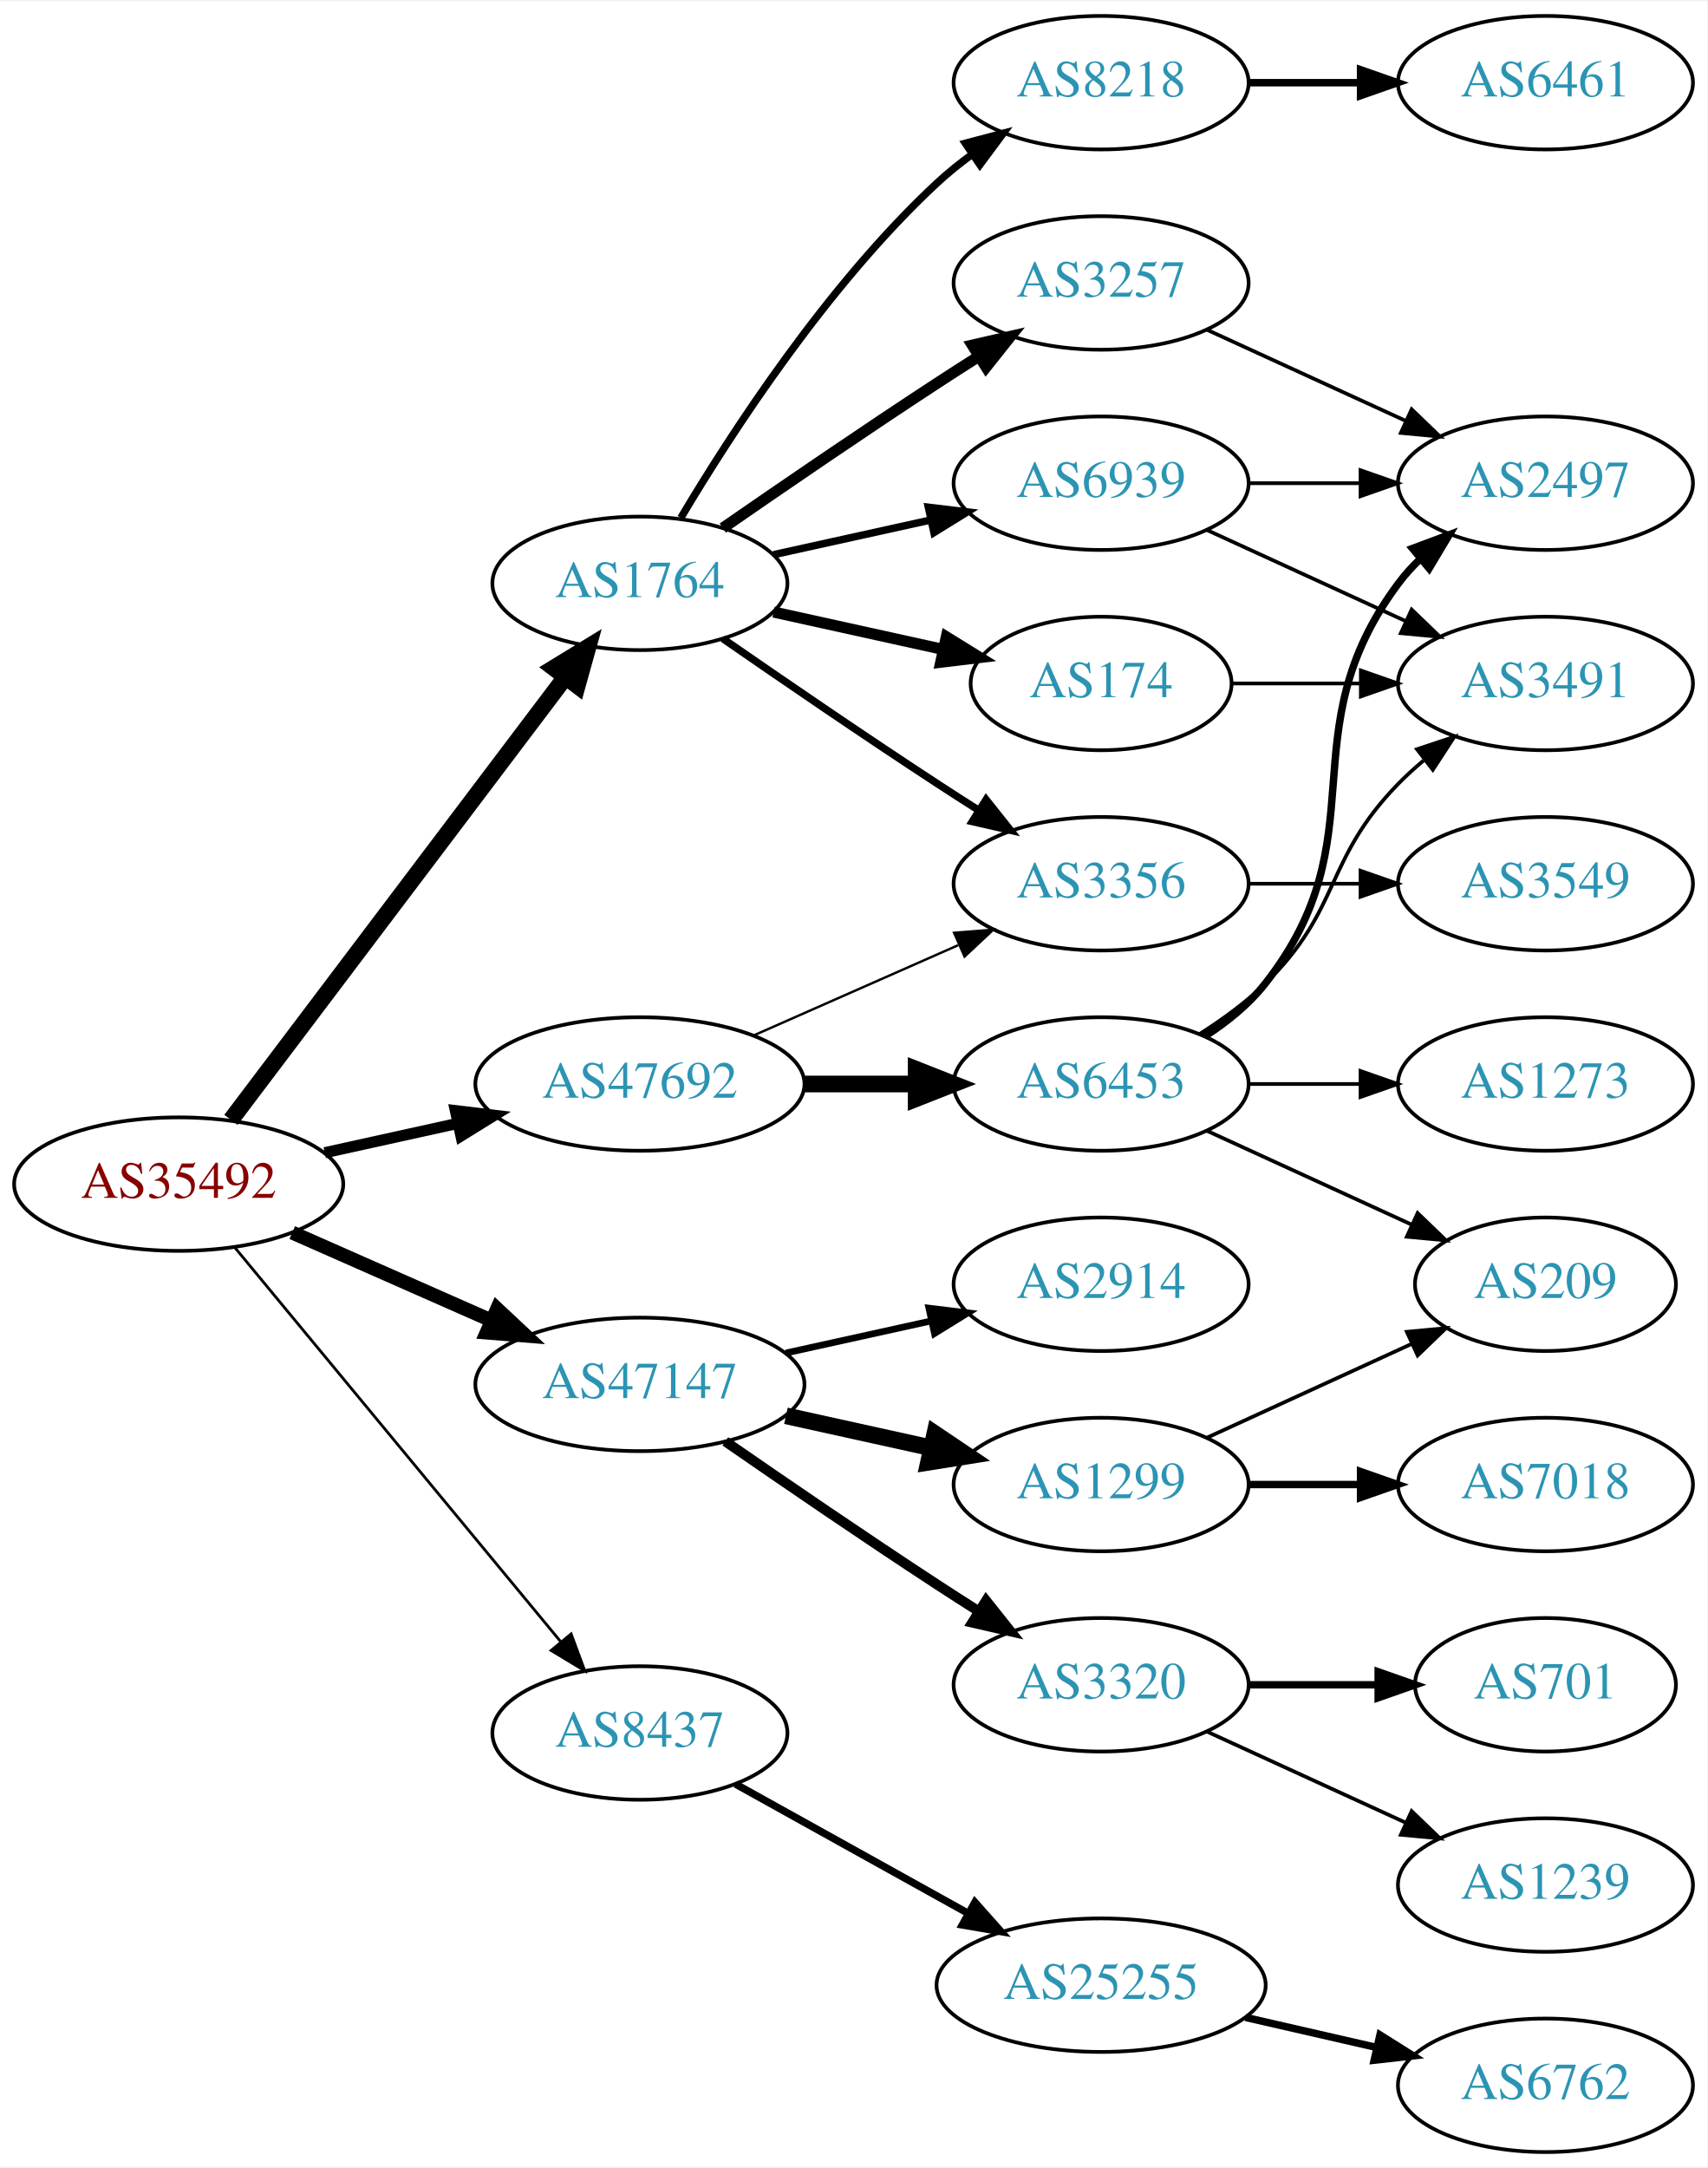
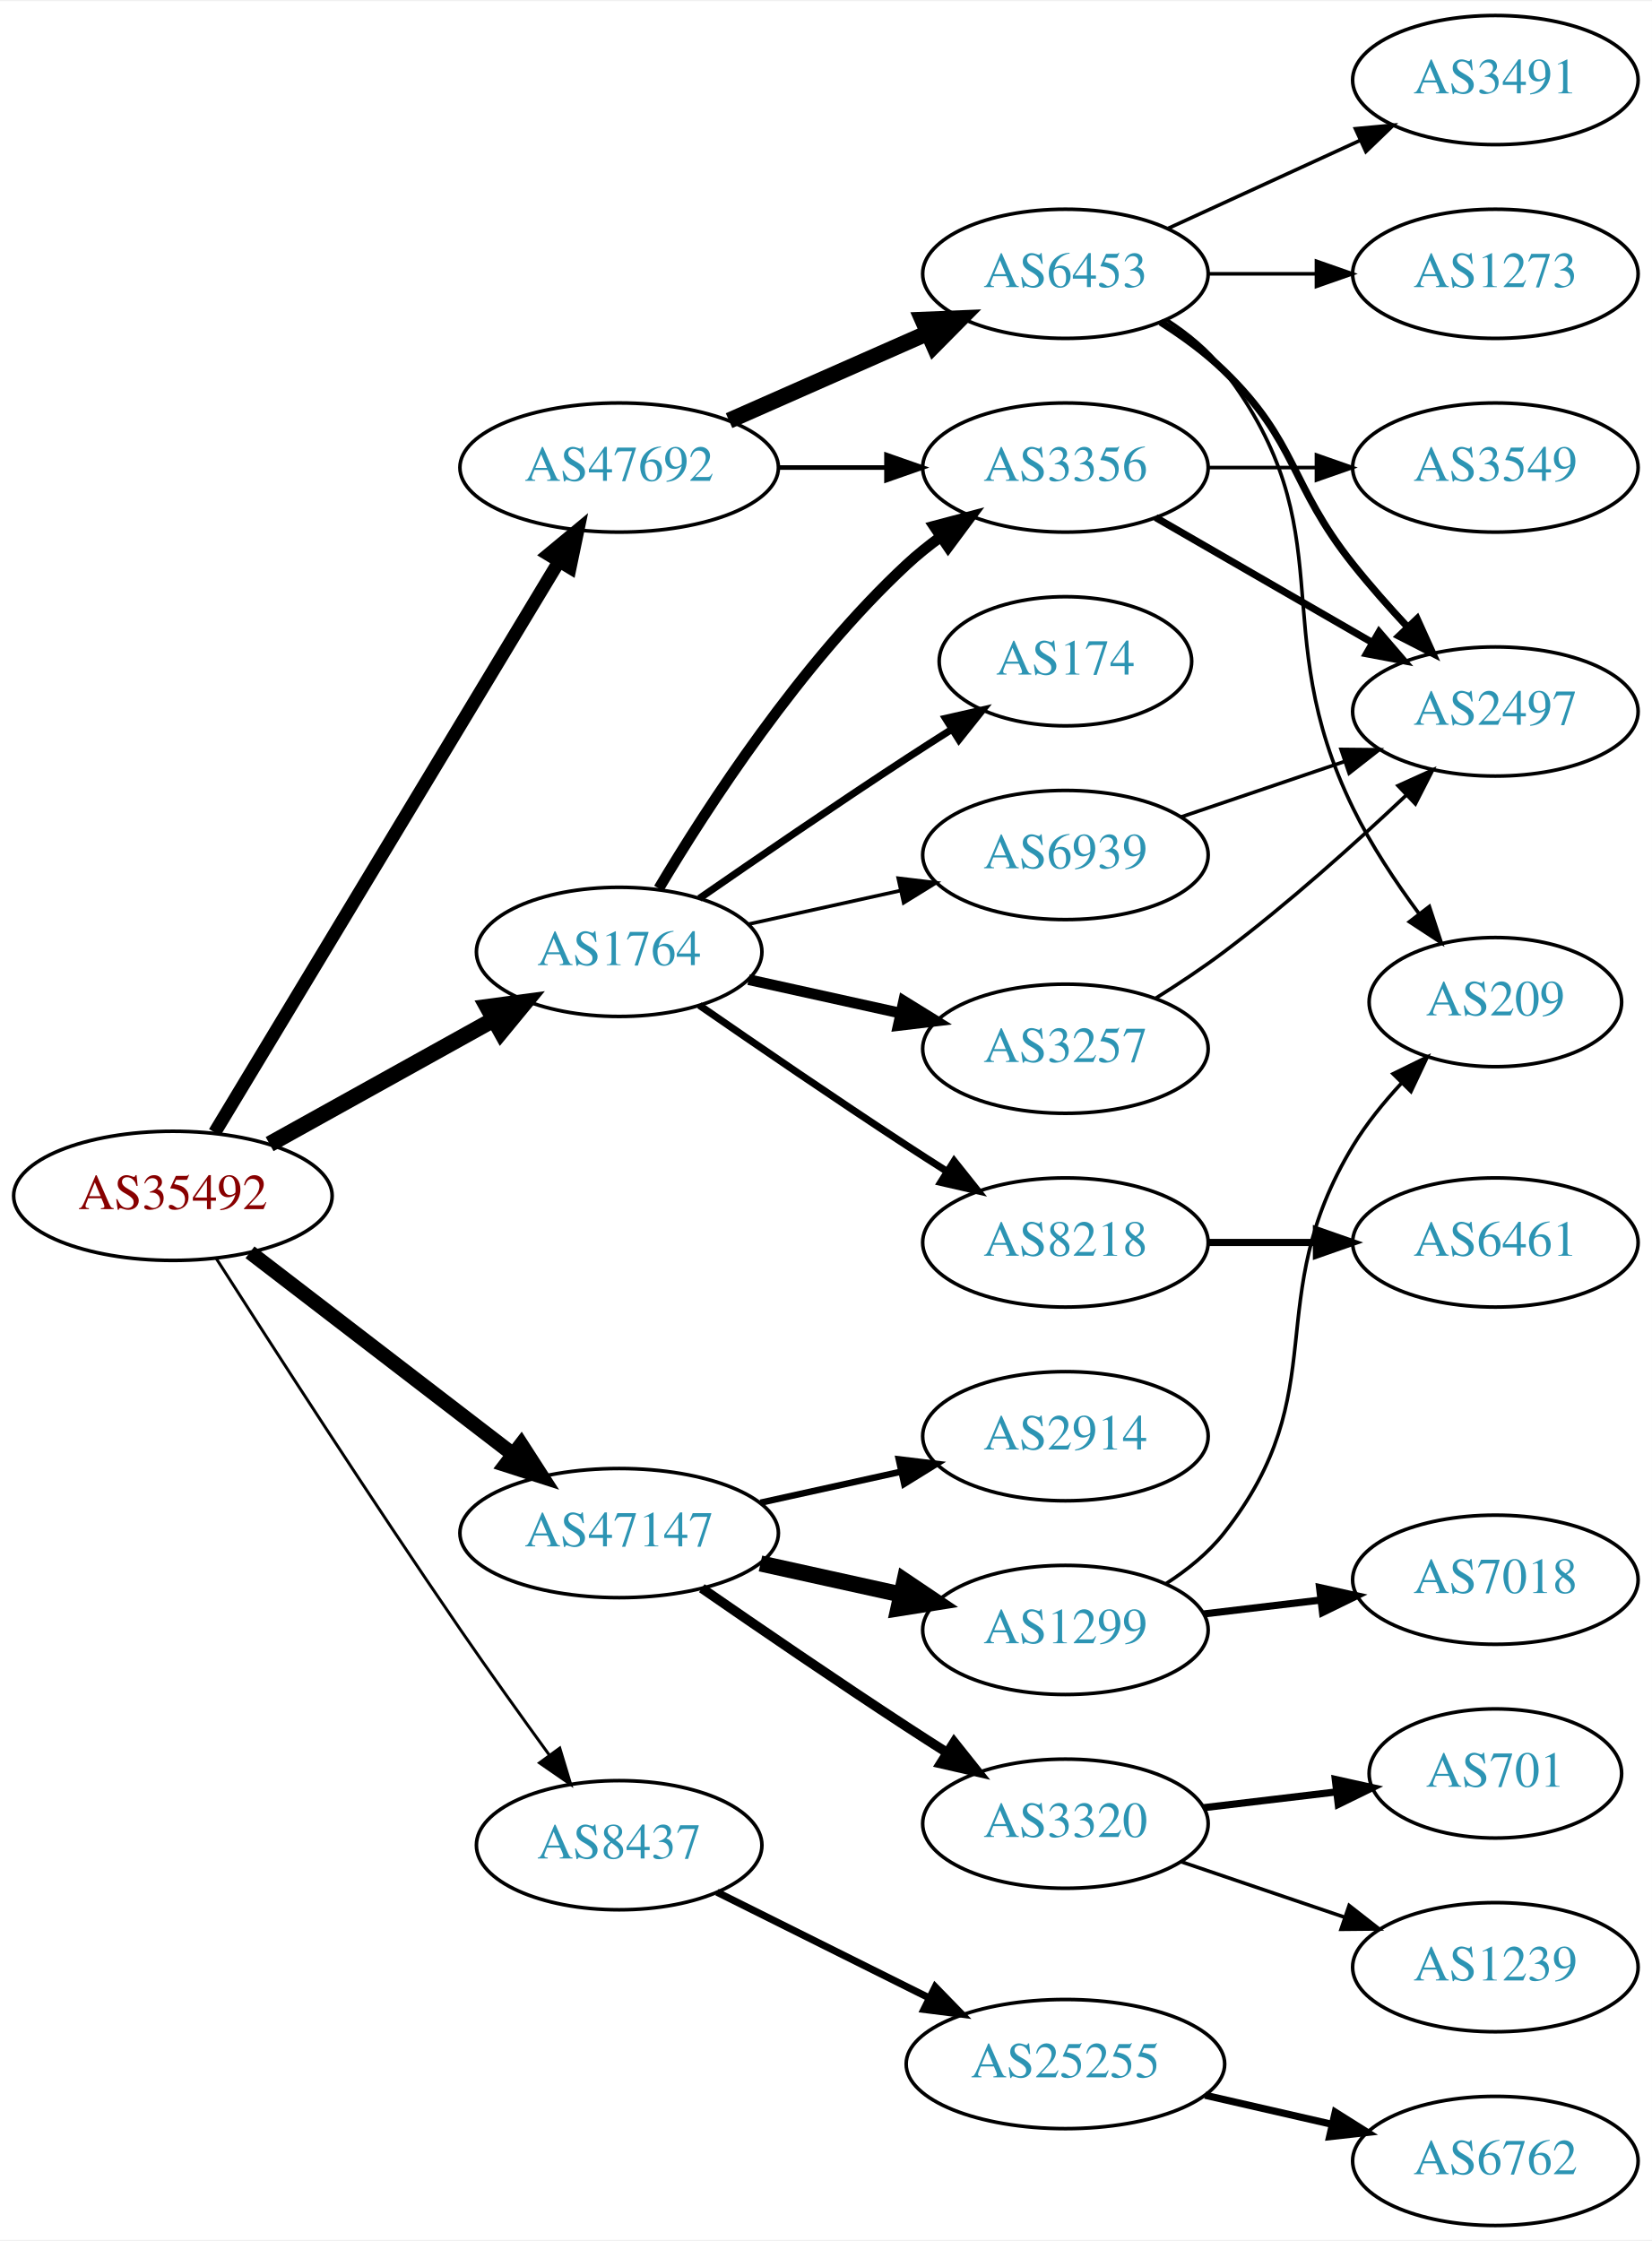
- <svg xmlns="http://www.w3.org/2000/svg" xmlns:xlink="http://www.w3.org/1999/xlink" width="460pt" height="584pt" viewBox="0.00 0.00 460.47 584.00">
-   <g id="graph0" class="graph" transform="scale(1 1) rotate(0) translate(4 580)">
-     <polygon fill="white" stroke="none" points="-4,4 -4,-580 456.469,-580 456.469,4 -4,4" />
+ <svg xmlns="http://www.w3.org/2000/svg" xmlns:xlink="http://www.w3.org/1999/xlink" width="460pt" height="624pt" viewBox="0.00 0.00 460.47 624.00">
+   <g id="graph0" class="graph" transform="scale(1 1) rotate(0) translate(4 620)">
+     <polygon fill="white" stroke="none" points="-4,4 -4,-620 456.469,-620 456.469,4 -4,4" />
    <g id="node1" class="node">
      <g id="a_node1">
        <a xlink:href="/asn/35492" xlink:title="AS35492 ~ FUNKFEUER [AT]">
-           <ellipse fill="#ffffff" stroke="black" cx="44.196" cy="-261" rx="44.393" ry="18" />
-           <text text-anchor="middle" x="44.196" y="-257.3" font-family="Times,serif" font-size="14.00" fill="#880000">AS35492</text>
+           <ellipse fill="#ffffff" stroke="black" cx="44.196" cy="-287" rx="44.393" ry="18" />
+           <text text-anchor="middle" x="44.196" y="-283.3" font-family="Times,serif" font-size="14.00" fill="#880000">AS35492</text>
        </a>
      </g>
    </g>
    <g id="node2" class="node">
      <g id="a_node2">
        <a xlink:href="/asn/1764" xlink:title="AS1764 ~ NEXTLAYER-AS [AT]">
-           <ellipse fill="#ffffff" stroke="black" cx="168.588" cy="-423" rx="39.794" ry="18" />
-           <text text-anchor="middle" x="168.588" y="-419.3" font-family="Times,serif" font-size="14.00" fill="#2c94b3">AS1764</text>
+           <ellipse fill="#ffffff" stroke="black" cx="168.588" cy="-355" rx="39.794" ry="18" />
+           <text text-anchor="middle" x="168.588" y="-351.3" font-family="Times,serif" font-size="14.00" fill="#2c94b3">AS1764</text>
        </a>
      </g>
    </g>
    <g id="edge1" class="edge">
-       <path fill="none" stroke="black" stroke-width="4.5" d="M58.294,-278.337C79.919,-306.96 123.19,-364.233 148.312,-397.486" />
-       <polygon fill="black" stroke="black" stroke-width="4.5" points="145.415,-400.183 154.584,-405.788 151.698,-395.435 145.415,-400.183" />
+       <path fill="none" stroke="black" stroke-width="4.5" d="M71.152,-301.421C89.325,-311.518 113.788,-325.109 133.527,-336.076" />
+       <polygon fill="black" stroke="black" stroke-width="4.5" points="131.853,-339.65 142.507,-341.065 135.677,-332.766 131.853,-339.65" />
    </g>
    <g id="node3" class="node">
      <g id="a_node3">
        <a xlink:href="/asn/8437" xlink:title="AS8437 ~ Hutchison Drei Austria GmbH [AT]">
-           <ellipse fill="#ffffff" stroke="black" cx="168.588" cy="-113" rx="39.794" ry="18" />
-           <text text-anchor="middle" x="168.588" y="-109.3" font-family="Times,serif" font-size="14.00" fill="#2c94b3">AS8437</text>
+           <ellipse fill="#ffffff" stroke="black" cx="168.588" cy="-106" rx="39.794" ry="18" />
+           <text text-anchor="middle" x="168.588" y="-102.3" font-family="Times,serif" font-size="14.00" fill="#2c94b3">AS8437</text>
        </a>
      </g>
    </g>
    <g id="edge2" class="edge">
-       <path fill="none" stroke="black" stroke-width="0.75" d="M59.236,-244.023C80.816,-217.927 122.247,-167.827 147.155,-137.708" />
-       <polygon fill="black" stroke="black" stroke-width="0.75" points="150.036,-139.716 153.712,-129.779 144.642,-135.255 150.036,-139.716" />
+       <path fill="none" stroke="black" stroke-width="0.818" d="M56.236,-269.608C71.326,-245.957 99.378,-202.425 124.392,-166 132.362,-154.395 141.431,-141.721 149.195,-131.023" />
+       <polygon fill="black" stroke="black" stroke-width="0.818" points="152.035,-133.069 155.096,-122.926 146.378,-128.946 152.035,-133.069" />
    </g>
    <g id="node4" class="node">
      <g id="a_node4">
        <a xlink:href="/asn/47147" xlink:title="AS47147 ~ ANEXIA Internetdienstleistungs GmbH [AT]">
-           <ellipse fill="#ffffff" stroke="black" cx="168.588" cy="-207" rx="44.393" ry="18" />
-           <text text-anchor="middle" x="168.588" y="-203.3" font-family="Times,serif" font-size="14.00" fill="#2c94b3">AS47147</text>
+           <ellipse fill="#ffffff" stroke="black" cx="168.588" cy="-193" rx="44.393" ry="18" />
+           <text text-anchor="middle" x="168.588" y="-189.3" font-family="Times,serif" font-size="14.00" fill="#2c94b3">AS47147</text>
        </a>
      </g>
    </g>
    <g id="edge3" class="edge">
-       <path fill="none" stroke="black" stroke-width="3.75" d="M74.824,-247.928C90.941,-240.817 111.081,-231.931 128.473,-224.258" />
-       <polygon fill="black" stroke="black" stroke-width="3.75" points="130.073,-227.378 137.809,-220.139 127.247,-220.973 130.073,-227.378" />
+       <path fill="none" stroke="black" stroke-width="4.091" d="M65.682,-271.267C85.715,-255.88 116.402,-232.312 138.867,-215.058" />
+       <polygon fill="black" stroke="black" stroke-width="4.091" points="141.285,-217.715 147.036,-208.785 136.924,-212.037 141.285,-217.715" />
    </g>
    <g id="node5" class="node">
      <g id="a_node5">
        <a xlink:href="/asn/47692" xlink:title="AS47692 ~ Nessus GmbH [AT]">
-           <ellipse fill="#ffffff" stroke="black" cx="168.588" cy="-288" rx="44.393" ry="18" />
-           <text text-anchor="middle" x="168.588" y="-284.3" font-family="Times,serif" font-size="14.00" fill="#2c94b3">AS47692</text>
+           <ellipse fill="#ffffff" stroke="black" cx="168.588" cy="-490" rx="44.393" ry="18" />
+           <text text-anchor="middle" x="168.588" y="-486.3" font-family="Times,serif" font-size="14.00" fill="#2c94b3">AS47692</text>
        </a>
      </g>
    </g>
    <g id="edge4" class="edge">
-       <path fill="none" stroke="black" stroke-width="3" d="M83.586,-269.469C94.978,-271.982 107.6,-274.767 119.525,-277.397" />
-       <polygon fill="black" stroke="black" stroke-width="3" points="118.815,-280.825 129.335,-279.561 120.323,-273.989 118.815,-280.825" />
+       <path fill="none" stroke="black" stroke-width="3.682" d="M55.843,-304.66C77.463,-340.517 126.592,-422.003 151.889,-463.961" />
+       <polygon fill="black" stroke="black" stroke-width="3.682" points="148.892,-465.769 157.053,-472.526 154.887,-462.154 148.892,-465.769" />
    </g>
    <g id="node6" class="node">
      <g id="a_node6">
-         <a xlink:href="/asn/174" xlink:title="AS174 ~ Cogent Communications [US]">
-           <ellipse fill="#ffffff" stroke="black" cx="292.98" cy="-396" rx="35.194" ry="18" />
-           <text text-anchor="middle" x="292.98" y="-392.3" font-family="Times,serif" font-size="14.00" fill="#2c94b3">AS174</text>
+         <a xlink:href="/asn/3356" xlink:title="AS3356 ~ Level 3 Parent, LLC [US]">
+           <ellipse fill="#ffffff" stroke="black" cx="292.98" cy="-490" rx="39.794" ry="18" />
+           <text text-anchor="middle" x="292.98" y="-486.3" font-family="Times,serif" font-size="14.00" fill="#2c94b3">AS3356</text>
        </a>
      </g>
    </g>
    <g id="edge5" class="edge">
-       <path fill="none" stroke="black" stroke-width="3" d="M204.661,-415.263C218.894,-412.123 235.449,-408.471 250.293,-405.196" />
-       <polygon fill="black" stroke="black" stroke-width="3" points="251.236,-408.572 260.247,-403 249.728,-401.737 251.236,-408.572" />
+       <path fill="none" stroke="black" stroke-width="3" d="M179.634,-372.671C193.205,-395.472 219.137,-435.472 248.784,-463 251.691,-465.699 254.904,-468.28 258.228,-470.703" />
+       <polygon fill="black" stroke="black" stroke-width="3" points="256.363,-473.667 266.606,-476.375 260.287,-467.87 256.363,-473.667" />
    </g>
    <g id="node7" class="node">
      <g id="a_node7">
-         <a xlink:href="/asn/8218" xlink:title="AS8218 ~ legacy Neotelecoms [FR]">
-           <ellipse fill="#ffffff" stroke="black" cx="292.98" cy="-558" rx="39.794" ry="18" />
-           <text text-anchor="middle" x="292.98" y="-554.3" font-family="Times,serif" font-size="14.00" fill="#2c94b3">AS8218</text>
+         <a xlink:href="/asn/3257" xlink:title="AS3257 ~ GTT [DE]">
+           <ellipse fill="#ffffff" stroke="black" cx="292.98" cy="-328" rx="39.794" ry="18" />
+           <text text-anchor="middle" x="292.98" y="-324.3" font-family="Times,serif" font-size="14.00" fill="#2c94b3">AS3257</text>
        </a>
      </g>
    </g>
    <g id="edge6" class="edge">
-       <path fill="none" stroke="black" stroke-width="2" d="M179.634,-440.671C193.205,-463.472 219.137,-503.472 248.784,-531 251.691,-533.699 254.904,-536.28 258.228,-538.703" />
-       <polygon fill="black" stroke="black" stroke-width="2" points="256.363,-541.667 266.606,-544.375 260.287,-535.87 256.363,-541.667" />
+       <path fill="none" stroke="black" stroke-width="3" d="M204.661,-347.263C217.848,-344.354 233.028,-341.005 246.994,-337.924" />
+       <polygon fill="black" stroke="black" stroke-width="3" points="247.891,-341.31 256.903,-335.738 246.383,-334.475 247.891,-341.31" />
    </g>
    <g id="node8" class="node">
      <g id="a_node8">
-         <a xlink:href="/asn/3356" xlink:title="AS3356 ~ Level 3 Parent, LLC [US]">
-           <ellipse fill="#ffffff" stroke="black" cx="292.98" cy="-342" rx="39.794" ry="18" />
-           <text text-anchor="middle" x="292.98" y="-338.3" font-family="Times,serif" font-size="14.00" fill="#2c94b3">AS3356</text>
+         <a xlink:href="/asn/174" xlink:title="AS174 ~ Cogent Communications [US]">
+           <ellipse fill="#ffffff" stroke="black" cx="292.98" cy="-436" rx="35.194" ry="18" />
+           <text text-anchor="middle" x="292.98" y="-432.3" font-family="Times,serif" font-size="14.00" fill="#2c94b3">AS174</text>
        </a>
      </g>
    </g>
    <g id="edge7" class="edge">
-       <path fill="none" stroke="black" stroke-width="2" d="M190.945,-408.099C206.796,-397.123 228.999,-381.921 248.784,-369 252.366,-366.661 256.137,-364.241 259.897,-361.856" />
-       <polygon fill="black" stroke="black" stroke-width="2" points="261.959,-364.693 268.558,-356.404 258.23,-358.769 261.959,-364.693" />
+       <path fill="none" stroke="black" stroke-width="2" d="M190.945,-369.901C206.796,-380.877 228.999,-396.079 248.784,-409 252.829,-411.642 257.114,-414.385 261.354,-417.067" />
+       <polygon fill="black" stroke="black" stroke-width="2" points="259.568,-420.079 269.898,-422.432 263.291,-414.15 259.568,-420.079" />
    </g>
    <g id="node9" class="node">
      <g id="a_node9">
-         <a xlink:href="/asn/3257" xlink:title="AS3257 ~ GTT [DE]">
-           <ellipse fill="#ffffff" stroke="black" cx="292.98" cy="-504" rx="39.794" ry="18" />
-           <text text-anchor="middle" x="292.98" y="-500.3" font-family="Times,serif" font-size="14.00" fill="#2c94b3">AS3257</text>
+         <a xlink:href="/asn/8218" xlink:title="AS8218 ~ legacy Neotelecoms [FR]">
+           <ellipse fill="#ffffff" stroke="black" cx="292.98" cy="-274" rx="39.794" ry="18" />
+           <text text-anchor="middle" x="292.98" y="-270.3" font-family="Times,serif" font-size="14.00" fill="#2c94b3">AS8218</text>
        </a>
      </g>
    </g>
    <g id="edge8" class="edge">
-       <path fill="none" stroke="black" stroke-width="3" d="M190.945,-437.901C206.796,-448.877 228.999,-464.079 248.784,-477 252.366,-479.339 256.137,-481.759 259.897,-484.144" />
-       <polygon fill="black" stroke="black" stroke-width="3" points="258.23,-487.231 268.558,-489.596 261.959,-481.307 258.23,-487.231" />
+       <path fill="none" stroke="black" stroke-width="2" d="M190.945,-340.099C206.796,-329.123 228.999,-313.921 248.784,-301 252.366,-298.661 256.137,-296.241 259.897,-293.856" />
+       <polygon fill="black" stroke="black" stroke-width="2" points="261.959,-296.693 268.558,-288.404 258.23,-290.769 261.959,-296.693" />
    </g>
    <g id="node10" class="node">
      <g id="a_node10">
        <a xlink:href="/asn/6939" xlink:title="AS6939 ~ Hurricane Electric LLC [US]">
-           <ellipse fill="#ffffff" stroke="black" cx="292.98" cy="-450" rx="39.794" ry="18" />
-           <text text-anchor="middle" x="292.98" y="-446.3" font-family="Times,serif" font-size="14.00" fill="#2c94b3">AS6939</text>
+           <ellipse fill="#ffffff" stroke="black" cx="292.98" cy="-382" rx="39.794" ry="18" />
+           <text text-anchor="middle" x="292.98" y="-378.3" font-family="Times,serif" font-size="14.00" fill="#2c94b3">AS6939</text>
        </a>
      </g>
    </g>
    <g id="edge9" class="edge">
-       <path fill="none" stroke="black" stroke-width="2" d="M204.661,-430.737C217.848,-433.646 233.028,-436.995 246.994,-440.076" />
-       <polygon fill="black" stroke="black" stroke-width="2" points="246.383,-443.525 256.903,-442.262 247.891,-436.69 246.383,-443.525" />
+       <path fill="none" stroke="black" d="M204.661,-362.737C217.848,-365.646 233.028,-368.995 246.994,-372.076" />
+       <polygon fill="black" stroke="black" points="246.383,-375.525 256.903,-374.262 247.891,-368.69 246.383,-375.525" />
    </g>
    <g id="node14" class="node">
      <g id="a_node14">
        <a xlink:href="/asn/25255" xlink:title="AS25255 ~ ==&gt; TELE2 AUSTRIA &lt;== [AT]">
          <ellipse fill="#ffffff" stroke="black" cx="292.98" cy="-45" rx="44.393" ry="18" />
          <text text-anchor="middle" x="292.98" y="-41.3" font-family="Times,serif" font-size="14.00" fill="#2c94b3">AS25255</text>
        </a>
      </g>
    </g>
    <g id="edge13" class="edge">
-       <path fill="none" stroke="black" stroke-width="2" d="M194.356,-99.239C212.407,-89.21 237.106,-75.488 257.144,-64.355" />
-       <polygon fill="black" stroke="black" stroke-width="2" points="258.94,-67.361 265.982,-59.444 255.541,-61.242 258.94,-67.361" />
+       <path fill="none" stroke="black" stroke-width="2" d="M195.844,-92.914C213.108,-84.31 235.951,-72.925 255.038,-63.412" />
+       <polygon fill="black" stroke="black" stroke-width="2" points="256.677,-66.506 264.065,-58.913 253.554,-60.241 256.677,-66.506" />
    </g>
    <g id="node16" class="node">
      <g id="a_node16">
-         <a xlink:href="/asn/3320" xlink:title="AS3320 ~ DTAG [DE]">
-           <ellipse fill="#ffffff" stroke="black" cx="292.98" cy="-126" rx="39.794" ry="18" />
-           <text text-anchor="middle" x="292.98" y="-122.3" font-family="Times,serif" font-size="14.00" fill="#2c94b3">AS3320</text>
+         <a xlink:href="/asn/1299" xlink:title="AS1299 ~ Telia Carrier [EU]">
+           <ellipse fill="#ffffff" stroke="black" cx="292.98" cy="-166" rx="39.794" ry="18" />
+           <text text-anchor="middle" x="292.98" y="-162.3" font-family="Times,serif" font-size="14.00" fill="#2c94b3">AS1299</text>
        </a>
      </g>
    </g>
    <g id="edge15" class="edge">
-       <path fill="none" stroke="black" stroke-width="2.7" d="M191.619,-191.633C207.421,-180.695 229.278,-165.739 248.784,-153 252.366,-150.661 256.137,-148.241 259.897,-145.856" />
-       <polygon fill="black" stroke="black" stroke-width="2.7" points="261.959,-148.693 268.558,-140.404 258.23,-142.769 261.959,-148.693" />
+       <path fill="none" stroke="black" stroke-width="4.5" d="M207.978,-184.531C220.369,-181.798 234.216,-178.743 247.036,-175.915" />
+       <polygon fill="black" stroke="black" stroke-width="4.5" points="248.134,-179.705 257.051,-173.705 246.438,-172.015 248.134,-179.705" />
    </g>
    <g id="node17" class="node">
      <g id="a_node17">
-         <a xlink:href="/asn/1299" xlink:title="AS1299 ~ Telia Carrier [EU]">
-           <ellipse fill="#ffffff" stroke="black" cx="292.98" cy="-180" rx="39.794" ry="18" />
-           <text text-anchor="middle" x="292.98" y="-176.3" font-family="Times,serif" font-size="14.00" fill="#2c94b3">AS1299</text>
+         <a xlink:href="/asn/2914" xlink:title="AS2914 ~ NTT America, Inc. [US]">
+           <ellipse fill="#ffffff" stroke="black" cx="292.98" cy="-220" rx="39.794" ry="18" />
+           <text text-anchor="middle" x="292.98" y="-216.3" font-family="Times,serif" font-size="14.00" fill="#2c94b3">AS2914</text>
        </a>
      </g>
    </g>
    <g id="edge16" class="edge">
-       <path fill="none" stroke="black" stroke-width="4.5" d="M207.978,-198.531C220.369,-195.798 234.216,-192.743 247.036,-189.915" />
-       <polygon fill="black" stroke="black" stroke-width="4.5" points="248.134,-193.705 257.051,-187.705 246.438,-186.015 248.134,-193.705" />
+       <path fill="none" stroke="black" stroke-width="1.8" d="M207.978,-201.469C220.369,-204.202 234.216,-207.257 247.036,-210.085" />
+       <polygon fill="black" stroke="black" stroke-width="1.8" points="246.532,-213.558 257.051,-212.295 248.04,-206.722 246.532,-213.558" />
    </g>
    <g id="node18" class="node">
      <g id="a_node18">
-         <a xlink:href="/asn/2914" xlink:title="AS2914 ~ NTT America, Inc. [US]">
-           <ellipse fill="#ffffff" stroke="black" cx="292.98" cy="-234" rx="39.794" ry="18" />
-           <text text-anchor="middle" x="292.98" y="-230.3" font-family="Times,serif" font-size="14.00" fill="#2c94b3">AS2914</text>
+         <a xlink:href="/asn/3320" xlink:title="AS3320 ~ DTAG [DE]">
+           <ellipse fill="#ffffff" stroke="black" cx="292.98" cy="-112" rx="39.794" ry="18" />
+           <text text-anchor="middle" x="292.98" y="-108.3" font-family="Times,serif" font-size="14.00" fill="#2c94b3">AS3320</text>
        </a>
      </g>
    </g>
    <g id="edge17" class="edge">
-       <path fill="none" stroke="black" stroke-width="1.8" d="M207.978,-215.469C220.369,-218.202 234.216,-221.257 247.036,-224.085" />
-       <polygon fill="black" stroke="black" stroke-width="1.8" points="246.532,-227.558 257.051,-226.295 248.04,-220.722 246.532,-227.558" />
+       <path fill="none" stroke="black" stroke-width="2.7" d="M191.619,-177.633C207.421,-166.695 229.278,-151.739 248.784,-139 252.366,-136.661 256.137,-134.241 259.897,-131.856" />
+       <polygon fill="black" stroke="black" stroke-width="2.7" points="261.959,-134.693 268.558,-126.404 258.23,-128.769 261.959,-134.693" />
    </g>
    <g id="edge23" class="edge">
-       <path fill="none" stroke="black" stroke-width="0.643" d="M199.216,-301.072C215.81,-308.393 236.67,-317.597 254.403,-325.421" />
-       <polygon fill="black" stroke="black" stroke-width="0.643" points="253.325,-328.77 263.887,-329.605 256.151,-322.366 253.325,-328.77" />
+       <path fill="none" stroke="black" stroke-width="1.286" d="M213.084,-490C222.773,-490 233.11,-490 243.002,-490" />
+       <polygon fill="black" stroke="black" stroke-width="1.286" points="243.105,-493.5 253.105,-490 243.105,-486.5 243.105,-493.5" />
    </g>
    <g id="node23" class="node">
      <g id="a_node23">
        <a xlink:href="/asn/6453" xlink:title="AS6453 ~ TATA COMMUNICATIONS (AMERICA) INC [US]">
-           <ellipse fill="#ffffff" stroke="black" cx="292.98" cy="-288" rx="39.794" ry="18" />
-           <text text-anchor="middle" x="292.98" y="-284.3" font-family="Times,serif" font-size="14.00" fill="#2c94b3">AS6453</text>
+           <ellipse fill="#ffffff" stroke="black" cx="292.98" cy="-544" rx="39.794" ry="18" />
+           <text text-anchor="middle" x="292.98" y="-540.3" font-family="Times,serif" font-size="14.00" fill="#2c94b3">AS6453</text>
        </a>
      </g>
    </g>
    <g id="edge22" class="edge">
-       <path fill="none" stroke="black" stroke-width="4.5" d="M213.084,-288C222.773,-288 233.11,-288 243.002,-288" />
-       <polygon fill="black" stroke="black" stroke-width="4.5" points="243.105,-291.938 253.105,-288 243.105,-284.063 243.105,-291.938" />
+       <path fill="none" stroke="black" stroke-width="4.5" d="M199.216,-503.072C215.81,-510.393 236.67,-519.597 254.403,-527.421" />
+       <polygon fill="black" stroke="black" stroke-width="4.5" points="253.148,-531.171 263.887,-531.605 256.327,-523.966 253.148,-531.171" />
    </g>
    <g id="node11" class="node">
      <g id="a_node11">
-         <a xlink:href="/asn/3491" xlink:title="AS3491 ~ PCCW Global, Inc. [US]">
-           <ellipse fill="#ffffff" stroke="black" cx="412.823" cy="-396" rx="39.794" ry="18" />
-           <text text-anchor="middle" x="412.823" y="-392.3" font-family="Times,serif" font-size="14.00" fill="#2c94b3">AS3491</text>
+         <a xlink:href="/asn/3549" xlink:title="AS3549 ~ Level 3 Parent, LLC [US]">
+           <ellipse fill="#ffffff" stroke="black" cx="412.823" cy="-490" rx="39.794" ry="18" />
+           <text text-anchor="middle" x="412.823" y="-486.3" font-family="Times,serif" font-size="14.00" fill="#2c94b3">AS3549</text>
        </a>
      </g>
    </g>
    <g id="edge10" class="edge">
-       <path fill="none" stroke="black" d="M328.382,-396C339.206,-396 351.374,-396 363.001,-396" />
-       <polygon fill="black" stroke="black" points="363.032,-399.5 373.032,-396 363.032,-392.5 363.032,-399.5" />
+       <path fill="none" stroke="black" d="M332.893,-490C342.446,-490 352.796,-490 362.759,-490" />
+       <polygon fill="black" stroke="black" points="362.951,-493.5 372.951,-490 362.951,-486.5 362.951,-493.5" />
    </g>
    <g id="node12" class="node">
      <g id="a_node12">
-         <a xlink:href="/asn/6461" xlink:title="AS6461 ~ Zayo Bandwidth [US]">
-           <ellipse fill="#ffffff" stroke="black" cx="412.823" cy="-558" rx="39.794" ry="18" />
-           <text text-anchor="middle" x="412.823" y="-554.3" font-family="Times,serif" font-size="14.00" fill="#2c94b3">AS6461</text>
+         <a xlink:href="/asn/2497" xlink:title="AS2497 ~ Internet Initiative Japan Inc. [JP]">
+           <ellipse fill="#ffffff" stroke="black" cx="412.823" cy="-422" rx="39.794" ry="18" />
+           <text text-anchor="middle" x="412.823" y="-418.3" font-family="Times,serif" font-size="14.00" fill="#2c94b3">AS2497</text>
        </a>
      </g>
    </g>
    <g id="edge11" class="edge">
-       <path fill="none" stroke="black" stroke-width="2" d="M332.893,-558C342.446,-558 352.796,-558 362.759,-558" />
-       <polygon fill="black" stroke="black" stroke-width="2" points="362.951,-561.5 372.951,-558 362.951,-554.5 362.951,-561.5" />
+       <path fill="none" stroke="black" stroke-width="2" d="M318.112,-476.075C335.551,-466.012 359.325,-452.293 378.563,-441.192" />
+       <polygon fill="black" stroke="black" stroke-width="2" points="380.407,-444.17 387.319,-436.14 376.908,-438.107 380.407,-444.17" />
+     </g>
+     <g id="edge28" class="edge">
+       <path fill="none" stroke="black" d="M318.237,-342.138C324.549,-346.091 331.24,-350.534 337.176,-355 355.022,-368.428 373.722,-385.217 387.941,-398.63" />
+       <polygon fill="black" stroke="black" points="385.694,-401.323 395.346,-405.691 390.525,-396.257 385.694,-401.323" />
    </g>
    <g id="node13" class="node">
      <g id="a_node13">
-         <a xlink:href="/asn/3549" xlink:title="AS3549 ~ Level 3 Parent, LLC [US]">
-           <ellipse fill="#ffffff" stroke="black" cx="412.823" cy="-342" rx="39.794" ry="18" />
-           <text text-anchor="middle" x="412.823" y="-338.3" font-family="Times,serif" font-size="14.00" fill="#2c94b3">AS3549</text>
+         <a xlink:href="/asn/6461" xlink:title="AS6461 ~ Zayo Bandwidth [US]">
+           <ellipse fill="#ffffff" stroke="black" cx="412.823" cy="-274" rx="39.794" ry="18" />
+           <text text-anchor="middle" x="412.823" y="-270.3" font-family="Times,serif" font-size="14.00" fill="#2c94b3">AS6461</text>
        </a>
      </g>
    </g>
    <g id="edge12" class="edge">
-       <path fill="none" stroke="black" d="M332.893,-342C342.446,-342 352.796,-342 362.759,-342" />
-       <polygon fill="black" stroke="black" points="362.951,-345.5 372.951,-342 362.951,-338.5 362.951,-345.5" />
-     </g>
-     <g id="node24" class="node">
-       <g id="a_node24">
-         <a xlink:href="/asn/2497" xlink:title="AS2497 ~ Internet Initiative Japan Inc. [JP]">
-           <ellipse fill="#ffffff" stroke="black" cx="412.823" cy="-450" rx="39.794" ry="18" />
-           <text text-anchor="middle" x="412.823" y="-446.3" font-family="Times,serif" font-size="14.00" fill="#2c94b3">AS2497</text>
-         </a>
-       </g>
-     </g>
-     <g id="edge30" class="edge">
-       <path fill="none" stroke="black" d="M321.609,-491.339C337.566,-484.027 357.837,-474.739 375.119,-466.819" />
-       <polygon fill="black" stroke="black" points="376.734,-469.929 384.367,-462.581 373.818,-463.565 376.734,-469.929" />
+       <path fill="none" stroke="black" stroke-width="2" d="M332.893,-274C342.446,-274 352.796,-274 362.759,-274" />
+       <polygon fill="black" stroke="black" stroke-width="2" points="362.951,-277.5 372.951,-274 362.951,-270.5 362.951,-277.5" />
    </g>
    <g id="edge29" class="edge">
-       <path fill="none" stroke="black" d="M321.609,-437.339C337.566,-430.027 357.837,-420.739 375.119,-412.819" />
-       <polygon fill="black" stroke="black" points="376.734,-415.929 384.367,-408.581 373.818,-409.565 376.734,-415.929" />
-     </g>
-     <g id="edge28" class="edge">
-       <path fill="none" stroke="black" d="M332.893,-450C342.446,-450 352.796,-450 362.759,-450" />
-       <polygon fill="black" stroke="black" points="362.951,-453.5 372.951,-450 362.951,-446.5 362.951,-453.5" />
+       <path fill="none" stroke="black" d="M325.251,-392.614C339.234,-397.361 355.905,-403.019 370.867,-408.098" />
+       <polygon fill="black" stroke="black" points="369.812,-411.436 380.407,-411.336 372.062,-404.808 369.812,-411.436" />
    </g>
    <g id="node15" class="node">
      <g id="a_node15">
        <a xlink:href="/asn/6762" xlink:title="AS6762 ~ TELECOM ITALIA SPARKLE S.p.A. [IT]">
          <ellipse fill="#ffffff" stroke="black" cx="412.823" cy="-18" rx="39.794" ry="18" />
          <text text-anchor="middle" x="412.823" y="-14.3" font-family="Times,serif" font-size="14.00" fill="#2c94b3">AS6762</text>
        </a>
      </g>
    </g>
    <g id="edge14" class="edge">
      <path fill="none" stroke="black" stroke-width="2" d="M331.915,-36.308C343.156,-33.733 355.568,-30.889 367.192,-28.226" />
      <polygon fill="black" stroke="black" stroke-width="2" points="368.188,-31.588 377.153,-25.944 366.624,-24.765 368.188,-31.588" />
    </g>
-     <g id="node19" class="node">
-       <g id="a_node19">
-         <a xlink:href="/asn/701" xlink:title="AS701 ~ UUNET [US]">
-           <ellipse fill="#ffffff" stroke="black" cx="412.823" cy="-126" rx="35.194" ry="18" />
-           <text text-anchor="middle" x="412.823" y="-122.3" font-family="Times,serif" font-size="14.00" fill="#2c94b3">AS701</text>
-         </a>
-       </g>
-     </g>
-     <g id="edge18" class="edge">
-       <path fill="none" stroke="black" stroke-width="2" d="M332.893,-126C343.98,-126 356.139,-126 367.522,-126" />
-       <polygon fill="black" stroke="black" stroke-width="2" points="367.703,-129.5 377.703,-126 367.703,-122.5 367.703,-129.5" />
-     </g>
-     <g id="node20" class="node">
-       <g id="a_node20">
-         <a xlink:href="/asn/1239" xlink:title="AS1239 ~ Sprint [US]">
-           <ellipse fill="#ffffff" stroke="black" cx="412.823" cy="-72" rx="39.794" ry="18" />
-           <text text-anchor="middle" x="412.823" y="-68.3" font-family="Times,serif" font-size="14.00" fill="#2c94b3">AS1239</text>
-         </a>
-       </g>
-     </g>
-     <g id="edge19" class="edge">
-       <path fill="none" stroke="black" d="M321.609,-113.339C337.566,-106.027 357.837,-96.739 375.119,-88.819" />
-       <polygon fill="black" stroke="black" points="376.734,-91.929 384.367,-84.581 373.818,-85.565 376.734,-91.929" />
-     </g>
    <g id="node21" class="node">
      <g id="a_node21">
        <a xlink:href="/asn/7018" xlink:title="AS7018 ~ AT&amp;T Services, Inc. [US]">
          <ellipse fill="#ffffff" stroke="black" cx="412.823" cy="-180" rx="39.794" ry="18" />
          <text text-anchor="middle" x="412.823" y="-176.3" font-family="Times,serif" font-size="14.00" fill="#2c94b3">AS7018</text>
        </a>
      </g>
    </g>
    <g id="edge20" class="edge">
-       <path fill="none" stroke="black" stroke-width="2" d="M332.893,-180C342.446,-180 352.796,-180 362.759,-180" />
-       <polygon fill="black" stroke="black" stroke-width="2" points="362.951,-183.5 372.951,-180 362.951,-176.5 362.951,-183.5" />
+       <path fill="none" stroke="black" stroke-width="2" d="M331.591,-170.468C341.902,-171.693 353.219,-173.038 364.019,-174.321" />
+       <polygon fill="black" stroke="black" stroke-width="2" points="363.823,-177.822 374.166,-175.526 364.649,-170.871 363.823,-177.822" />
    </g>
    <g id="node22" class="node">
      <g id="a_node22">
        <a xlink:href="/asn/209" xlink:title="AS209 ~ CenturyLink Communications, LLC [US]">
-           <ellipse fill="#ffffff" stroke="black" cx="412.823" cy="-234" rx="35.194" ry="18" />
-           <text text-anchor="middle" x="412.823" y="-230.3" font-family="Times,serif" font-size="14.00" fill="#2c94b3">AS209</text>
+           <ellipse fill="#ffffff" stroke="black" cx="412.823" cy="-341" rx="35.194" ry="18" />
+           <text text-anchor="middle" x="412.823" y="-337.3" font-family="Times,serif" font-size="14.00" fill="#2c94b3">AS209</text>
        </a>
      </g>
    </g>
    <g id="edge21" class="edge">
-       <path fill="none" stroke="black" d="M321.609,-192.661C338.025,-200.183 359.007,-209.798 376.604,-217.861" />
-       <polygon fill="black" stroke="black" points="375.432,-221.174 385.981,-222.158 378.348,-214.811 375.432,-221.174" />
+       <path fill="none" stroke="black" d="M320.952,-178.855C326.94,-182.72 332.8,-187.441 337.176,-193 368.475,-232.754 346.948,-257.733 373.176,-301 376.876,-307.103 381.66,-313.016 386.595,-318.34" />
+       <polygon fill="black" stroke="black" points="384.311,-321.008 393.823,-325.672 389.296,-316.094 384.311,-321.008" />
+     </g>
+     <g id="node19" class="node">
+       <g id="a_node19">
+         <a xlink:href="/asn/1239" xlink:title="AS1239 ~ Sprint [US]">
+           <ellipse fill="#ffffff" stroke="black" cx="412.823" cy="-72" rx="39.794" ry="18" />
+           <text text-anchor="middle" x="412.823" y="-68.3" font-family="Times,serif" font-size="14.00" fill="#2c94b3">AS1239</text>
+         </a>
+       </g>
+     </g>
+     <g id="edge18" class="edge">
+       <path fill="none" stroke="black" d="M325.251,-101.386C339.234,-96.639 355.905,-90.981 370.867,-85.902" />
+       <polygon fill="black" stroke="black" points="372.062,-89.192 380.407,-82.664 369.812,-82.564 372.062,-89.192" />
+     </g>
+     <g id="node20" class="node">
+       <g id="a_node20">
+         <a xlink:href="/asn/701" xlink:title="AS701 ~ UUNET [US]">
+           <ellipse fill="#ffffff" stroke="black" cx="412.823" cy="-126" rx="35.194" ry="18" />
+           <text text-anchor="middle" x="412.823" y="-122.3" font-family="Times,serif" font-size="14.00" fill="#2c94b3">AS701</text>
+         </a>
+       </g>
+     </g>
+     <g id="edge19" class="edge">
+       <path fill="none" stroke="black" stroke-width="2" d="M331.591,-116.468C343.26,-117.855 356.219,-119.394 368.258,-120.824" />
+       <polygon fill="black" stroke="black" stroke-width="2" points="368.203,-124.342 378.546,-122.047 369.029,-117.391 368.203,-124.342" />
    </g>
    <g id="edge25" class="edge">
-       <path fill="none" stroke="black" d="M319.509,-301.462C325.672,-305.362 331.974,-309.948 337.176,-315 357.87,-335.094 353.004,-348.383 373.176,-369 375.269,-371.139 377.553,-373.218 379.929,-375.21" />
-       <polygon fill="black" stroke="black" points="378.173,-378.275 388.229,-381.611 382.448,-372.732 378.173,-378.275" />
+       <path fill="none" stroke="black" stroke-width="2" d="M319.509,-530.538C325.672,-526.638 331.974,-522.052 337.176,-517 357.87,-496.906 355.221,-485.574 373.176,-463 377.865,-457.105 383.23,-451.047 388.439,-445.458" />
+       <polygon fill="black" stroke="black" stroke-width="2" points="391.004,-447.839 395.369,-438.185 385.937,-443.01 391.004,-447.839" />
    </g>
    <g id="edge26" class="edge">
-       <path fill="none" stroke="black" d="M321.609,-275.339C338.025,-267.817 359.007,-258.202 376.604,-250.139" />
-       <polygon fill="black" stroke="black" points="378.348,-253.189 385.981,-245.842 375.432,-246.826 378.348,-253.189" />
+       <path fill="none" stroke="black" d="M321.09,-531.251C327.074,-527.384 332.897,-522.634 337.176,-517 371.369,-471.979 348.38,-445.805 373.176,-395 378.158,-384.793 385.029,-374.445 391.597,-365.576" />
+       <polygon fill="black" stroke="black" points="394.422,-367.644 397.73,-357.579 388.867,-363.384 394.422,-367.644" />
+     </g>
+     <g id="node24" class="node">
+       <g id="a_node24">
+         <a xlink:href="/asn/3491" xlink:title="AS3491 ~ PCCW Global, Inc. [US]">
+           <ellipse fill="#ffffff" stroke="black" cx="412.823" cy="-598" rx="39.794" ry="18" />
+           <text text-anchor="middle" x="412.823" y="-594.3" font-family="Times,serif" font-size="14.00" fill="#2c94b3">AS3491</text>
+         </a>
+       </g>
    </g>
    <g id="edge24" class="edge">
-       <path fill="none" stroke="black" stroke-width="2" d="M320.952,-300.855C326.94,-304.72 332.8,-309.441 337.176,-315 368.475,-354.754 342.905,-382.458 373.176,-423 374.921,-425.336 376.928,-427.545 379.092,-429.617" />
-       <polygon fill="black" stroke="black" stroke-width="2" points="376.969,-432.405 386.892,-436.118 381.451,-427.027 376.969,-432.405" />
+       <path fill="none" stroke="black" d="M321.609,-556.661C337.566,-563.973 357.837,-573.261 375.119,-581.181" />
+       <polygon fill="black" stroke="black" points="373.818,-584.435 384.367,-585.419 376.734,-578.071 373.818,-584.435" />
    </g>
    <g id="node25" class="node">
      <g id="a_node25">
        <a xlink:href="/asn/1273" xlink:title="AS1273 ~ Vodafone Group PLC [EU]">
-           <ellipse fill="#ffffff" stroke="black" cx="412.823" cy="-288" rx="39.794" ry="18" />
-           <text text-anchor="middle" x="412.823" y="-284.3" font-family="Times,serif" font-size="14.00" fill="#2c94b3">AS1273</text>
+           <ellipse fill="#ffffff" stroke="black" cx="412.823" cy="-544" rx="39.794" ry="18" />
+           <text text-anchor="middle" x="412.823" y="-540.3" font-family="Times,serif" font-size="14.00" fill="#2c94b3">AS1273</text>
        </a>
      </g>
    </g>
    <g id="edge27" class="edge">
-       <path fill="none" stroke="black" d="M332.893,-288C342.446,-288 352.796,-288 362.759,-288" />
-       <polygon fill="black" stroke="black" points="362.951,-291.5 372.951,-288 362.951,-284.5 362.951,-291.5" />
+       <path fill="none" stroke="black" d="M332.893,-544C342.446,-544 352.796,-544 362.759,-544" />
+       <polygon fill="black" stroke="black" points="362.951,-547.5 372.951,-544 362.951,-540.5 362.951,-547.5" />
    </g>
  </g>
</svg>
